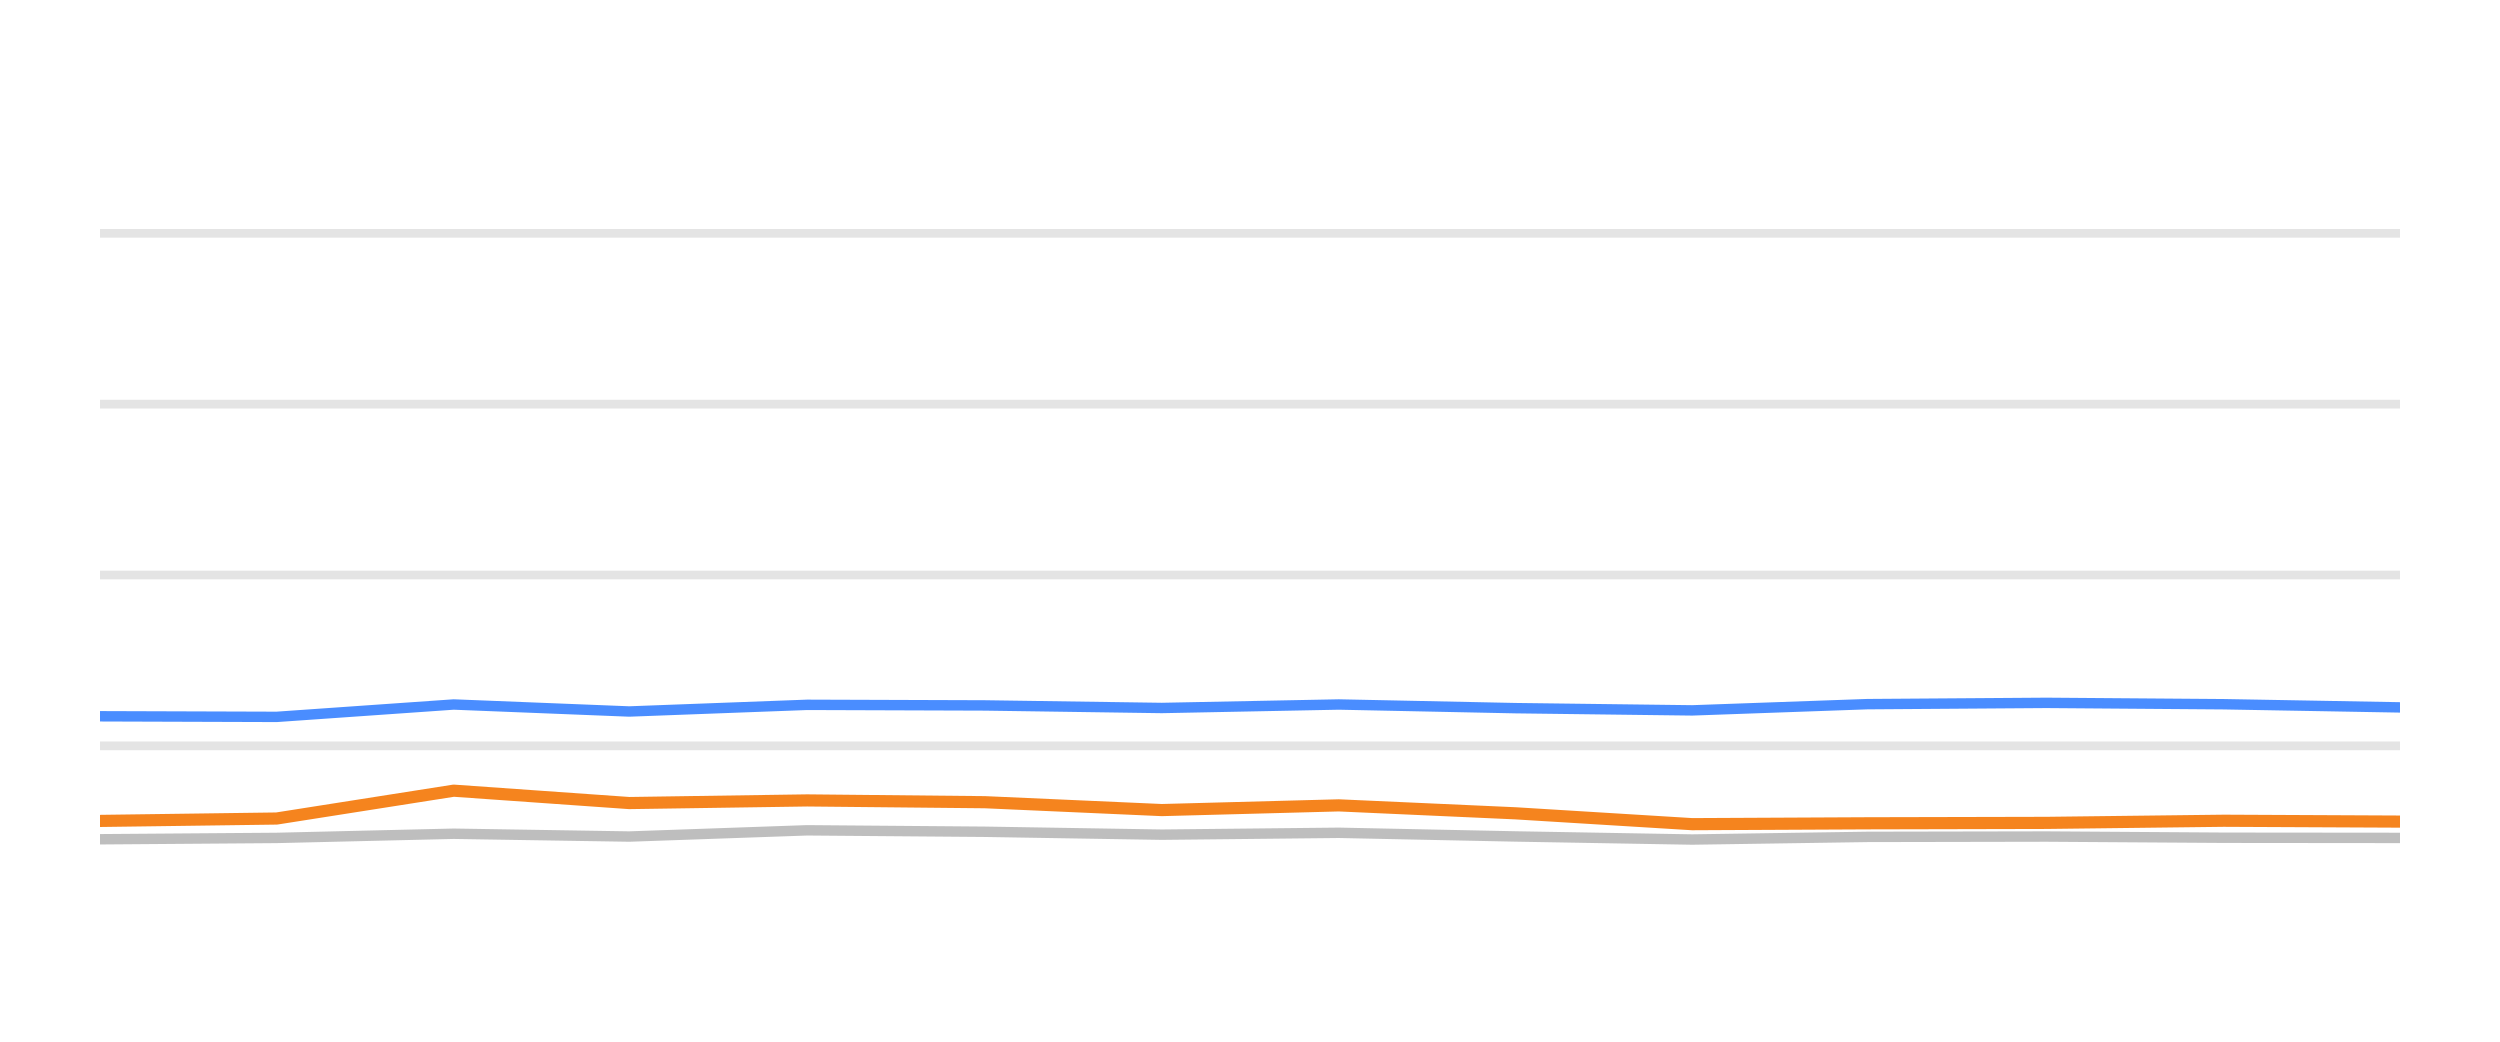
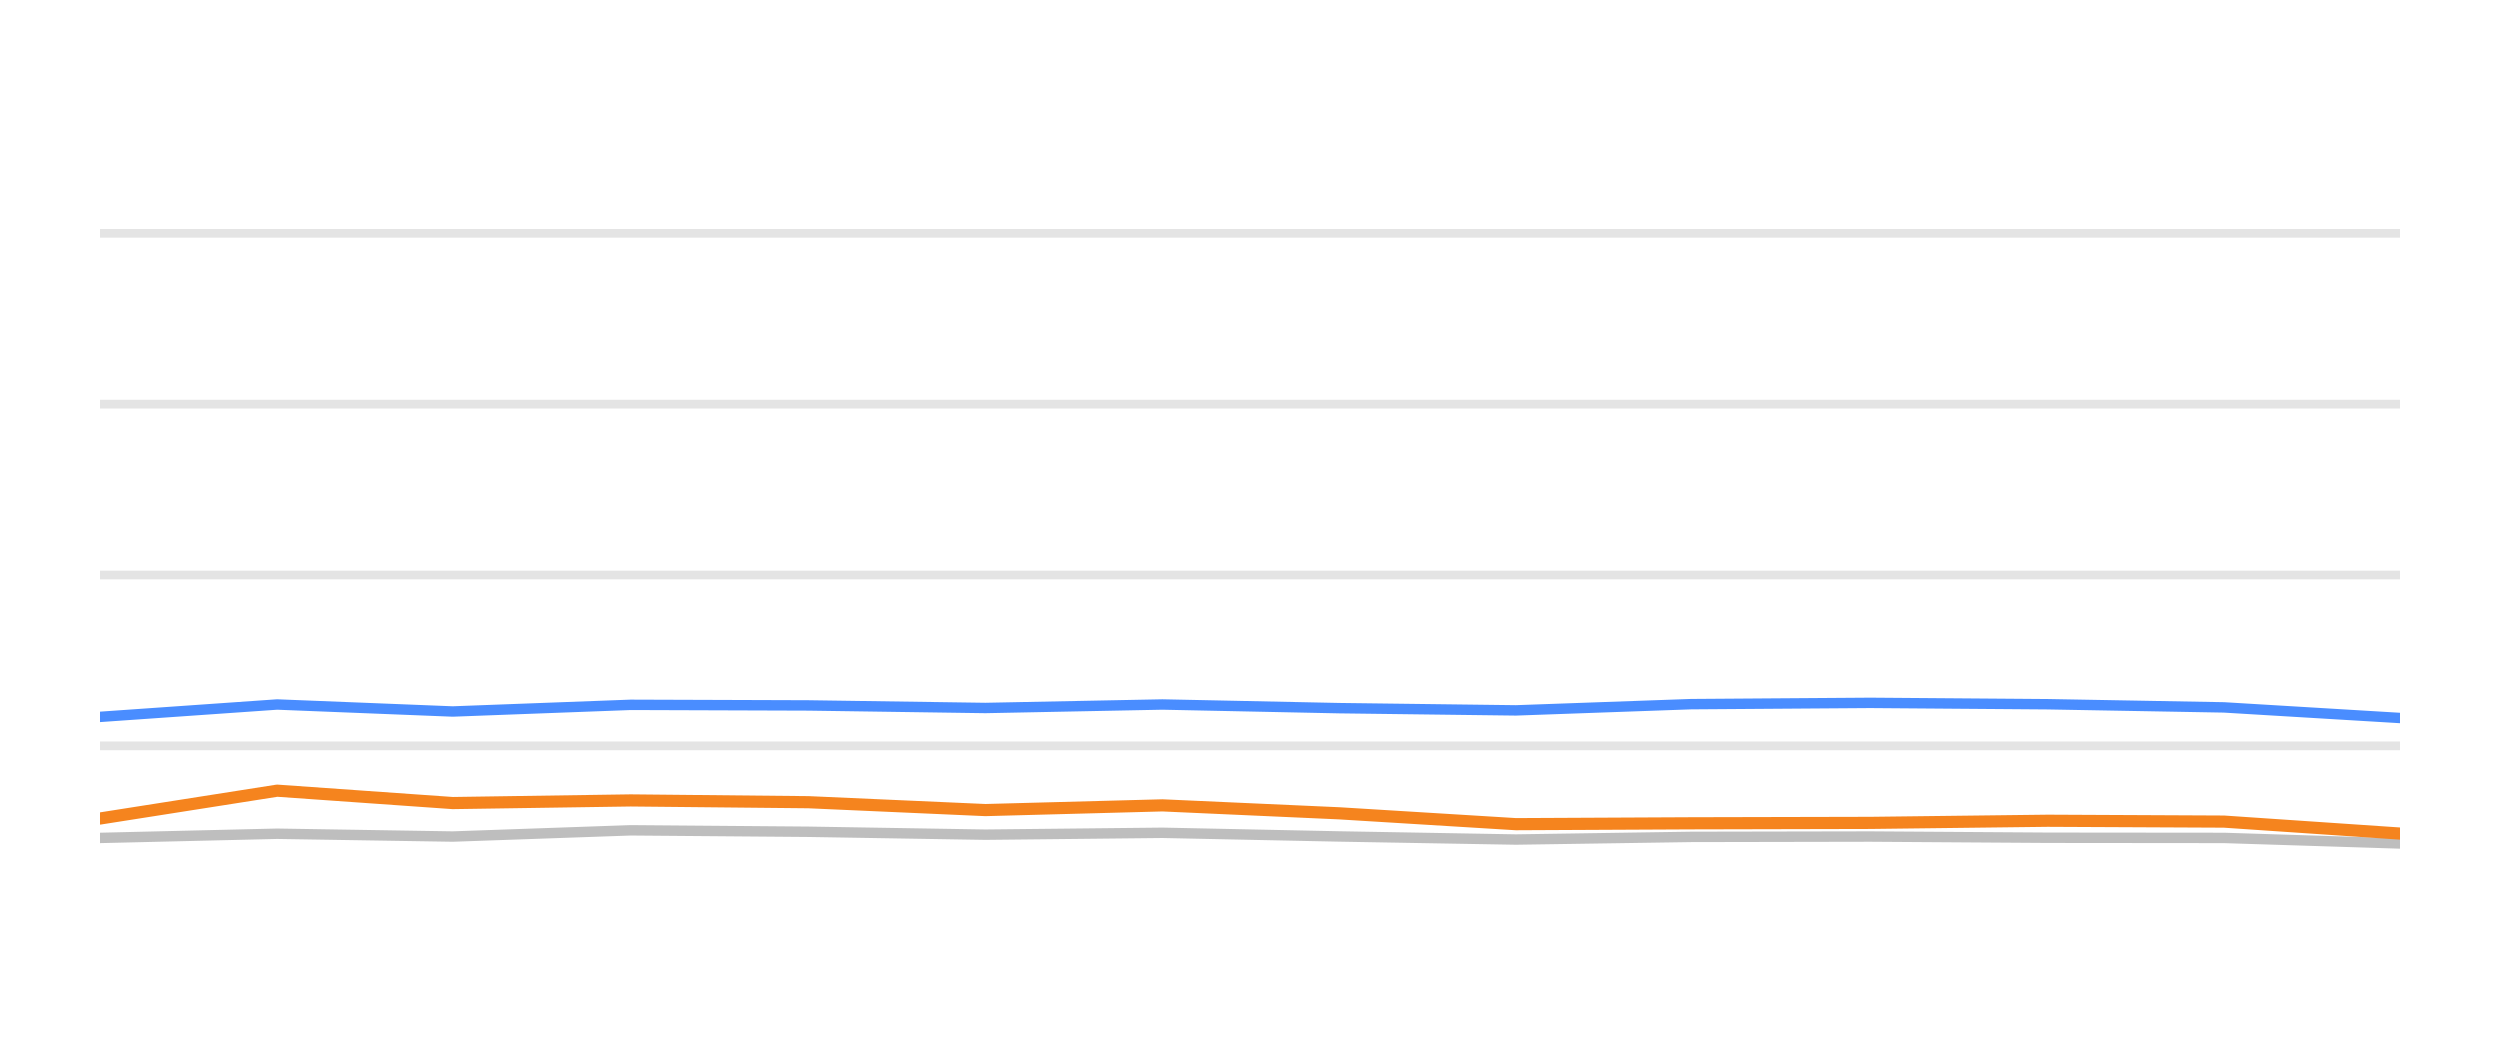
<svg xmlns="http://www.w3.org/2000/svg" width="144pt" height="60pt" viewBox="0 0 144 60" version="1.1">
  <defs>
    <style type="text/css">*{stroke-linejoin: round; stroke-linecap: butt}</style>
  </defs>
  <g id="figure_1">
    <g id="patch_1">
      <path d="M 0 60  L 144 60  L 144 0  L 0 0  L 0 60  z " style="fill: none; opacity: 0" />
    </g>
    <g id="axes_1">
      <g id="patch_2">
        <path d="M 5.76 52.8  L 138.24 52.8  L 138.24 3.6  L 5.76 3.6  L 5.76 52.8  z " style="fill: none" />
      </g>
      <g id="matplotlib.axis_1" />
      <g id="matplotlib.axis_2" />
      <g id="line2d_1">
-         <path d="M 5.76 42.96  L 138.24 42.96  " clip-path="url(#p5765c1455a)" style="fill: none; stroke: #b2b2b2; stroke-opacity: 0.35; stroke-width: 0.5; stroke-linecap: square" />
+         <path d="M 5.76 42.96  L 138.24 42.96  " clip-path="url(#pbe0c09b304)" style="fill: none; stroke: #b2b2b2; stroke-opacity: 0.35; stroke-width: 0.5; stroke-linecap: square" />
      </g>
      <g id="line2d_2">
-         <path d="M 5.76 33.12  L 138.24 33.12  " clip-path="url(#p5765c1455a)" style="fill: none; stroke: #b2b2b2; stroke-opacity: 0.35; stroke-width: 0.5; stroke-linecap: square" />
+         <path d="M 5.76 33.12  L 138.24 33.12  " clip-path="url(#pbe0c09b304)" style="fill: none; stroke: #b2b2b2; stroke-opacity: 0.35; stroke-width: 0.5; stroke-linecap: square" />
      </g>
      <g id="line2d_3">
-         <path d="M 5.76 23.28  L 138.24 23.28  " clip-path="url(#p5765c1455a)" style="fill: none; stroke: #b2b2b2; stroke-opacity: 0.35; stroke-width: 0.5; stroke-linecap: square" />
+         <path d="M 5.76 23.28  L 138.24 23.28  " clip-path="url(#pbe0c09b304)" style="fill: none; stroke: #b2b2b2; stroke-opacity: 0.35; stroke-width: 0.5; stroke-linecap: square" />
      </g>
      <g id="line2d_4">
-         <path d="M 5.76 13.44  L 138.24 13.44  " clip-path="url(#p5765c1455a)" style="fill: none; stroke: #b2b2b2; stroke-opacity: 0.35; stroke-width: 0.5; stroke-linecap: square" />
+         <path d="M 5.76 13.44  L 138.24 13.44  " clip-path="url(#pbe0c09b304)" style="fill: none; stroke: #b2b2b2; stroke-opacity: 0.35; stroke-width: 0.5; stroke-linecap: square" />
      </g>
      <g id="line2d_5">
-         <path d="M 5.76 48.342  L 15.934 48.264  L 26.133 48.023  L 36.245 48.185  L 46.491 47.826  L 56.73 47.91  L 66.919 48.077  L 77.113 47.969  L 87.299 48.18  L 97.468 48.357  L 107.554 48.205  L 117.877 48.185  L 128.095 48.254  L 138.24 48.264  " clip-path="url(#p5765c1455a)" style="fill: none; stroke: #bebebe; stroke-width: 0.6; stroke-linecap: round" />
+         <path d="M 5.76 48.264  L 15.963 48.023  L 26.077 48.185  L 36.326 47.826  L 46.568 47.91  L 56.759 48.077  L 66.956 47.969  L 77.145 48.18  L 87.317 48.357  L 97.406 48.205  L 107.731 48.185  L 117.952 48.254  L 128.1 48.264  L 138.24 48.584  " clip-path="url(#pbe0c09b304)" style="fill: none; stroke: #bebebe; stroke-width: 0.6; stroke-linecap: round" />
      </g>
      <g id="line2d_6">
-         <path d="M 5.76 41.258  L 15.934 41.292  L 26.133 40.579  L 36.245 40.982  L 46.491 40.598  L 56.73 40.633  L 66.919 40.78  L 77.113 40.579  L 87.299 40.79  L 97.468 40.918  L 107.554 40.559  L 117.877 40.485  L 128.095 40.564  L 138.24 40.746  " clip-path="url(#p5765c1455a)" style="fill: none; stroke: #4a8dff; stroke-width: 0.6; stroke-linecap: round" />
+         <path d="M 5.76 41.292  L 15.963 40.579  L 26.077 40.982  L 36.326 40.598  L 46.568 40.633  L 56.759 40.78  L 66.956 40.579  L 77.145 40.79  L 87.317 40.918  L 97.406 40.559  L 107.731 40.485  L 117.952 40.564  L 128.1 40.746  L 138.24 41.356  " clip-path="url(#pbe0c09b304)" style="fill: none; stroke: #4a8dff; stroke-width: 0.6; stroke-linecap: round" />
      </g>
      <g id="line2d_7">
-         <path d="M 5.76 47.285  L 15.934 47.147  L 26.133 45.543  L 36.245 46.256  L 46.491 46.104  L 56.73 46.207  L 66.919 46.66  L 77.113 46.389  L 87.299 46.847  L 97.468 47.472  L 107.554 47.422  L 117.877 47.398  L 128.095 47.275  L 138.24 47.324  " clip-path="url(#p5765c1455a)" style="fill: none; stroke: #f5841e; stroke-width: 0.7; stroke-linecap: round" />
+         <path d="M 5.76 47.147  L 15.963 45.543  L 26.077 46.256  L 36.326 46.104  L 46.568 46.207  L 56.759 46.66  L 66.956 46.389  L 77.145 46.847  L 87.317 47.472  L 97.406 47.422  L 107.731 47.398  L 117.952 47.275  L 128.1 47.324  L 138.24 48.013  " clip-path="url(#pbe0c09b304)" style="fill: none; stroke: #f5841e; stroke-width: 0.7; stroke-linecap: round" />
      </g>
    </g>
  </g>
  <defs>
-     <clipPath id="p5765c1455a">
+     <clipPath id="pbe0c09b304">
      <rect x="5.76" y="3.6" width="132.48" height="49.2" />
    </clipPath>
  </defs>
</svg>
